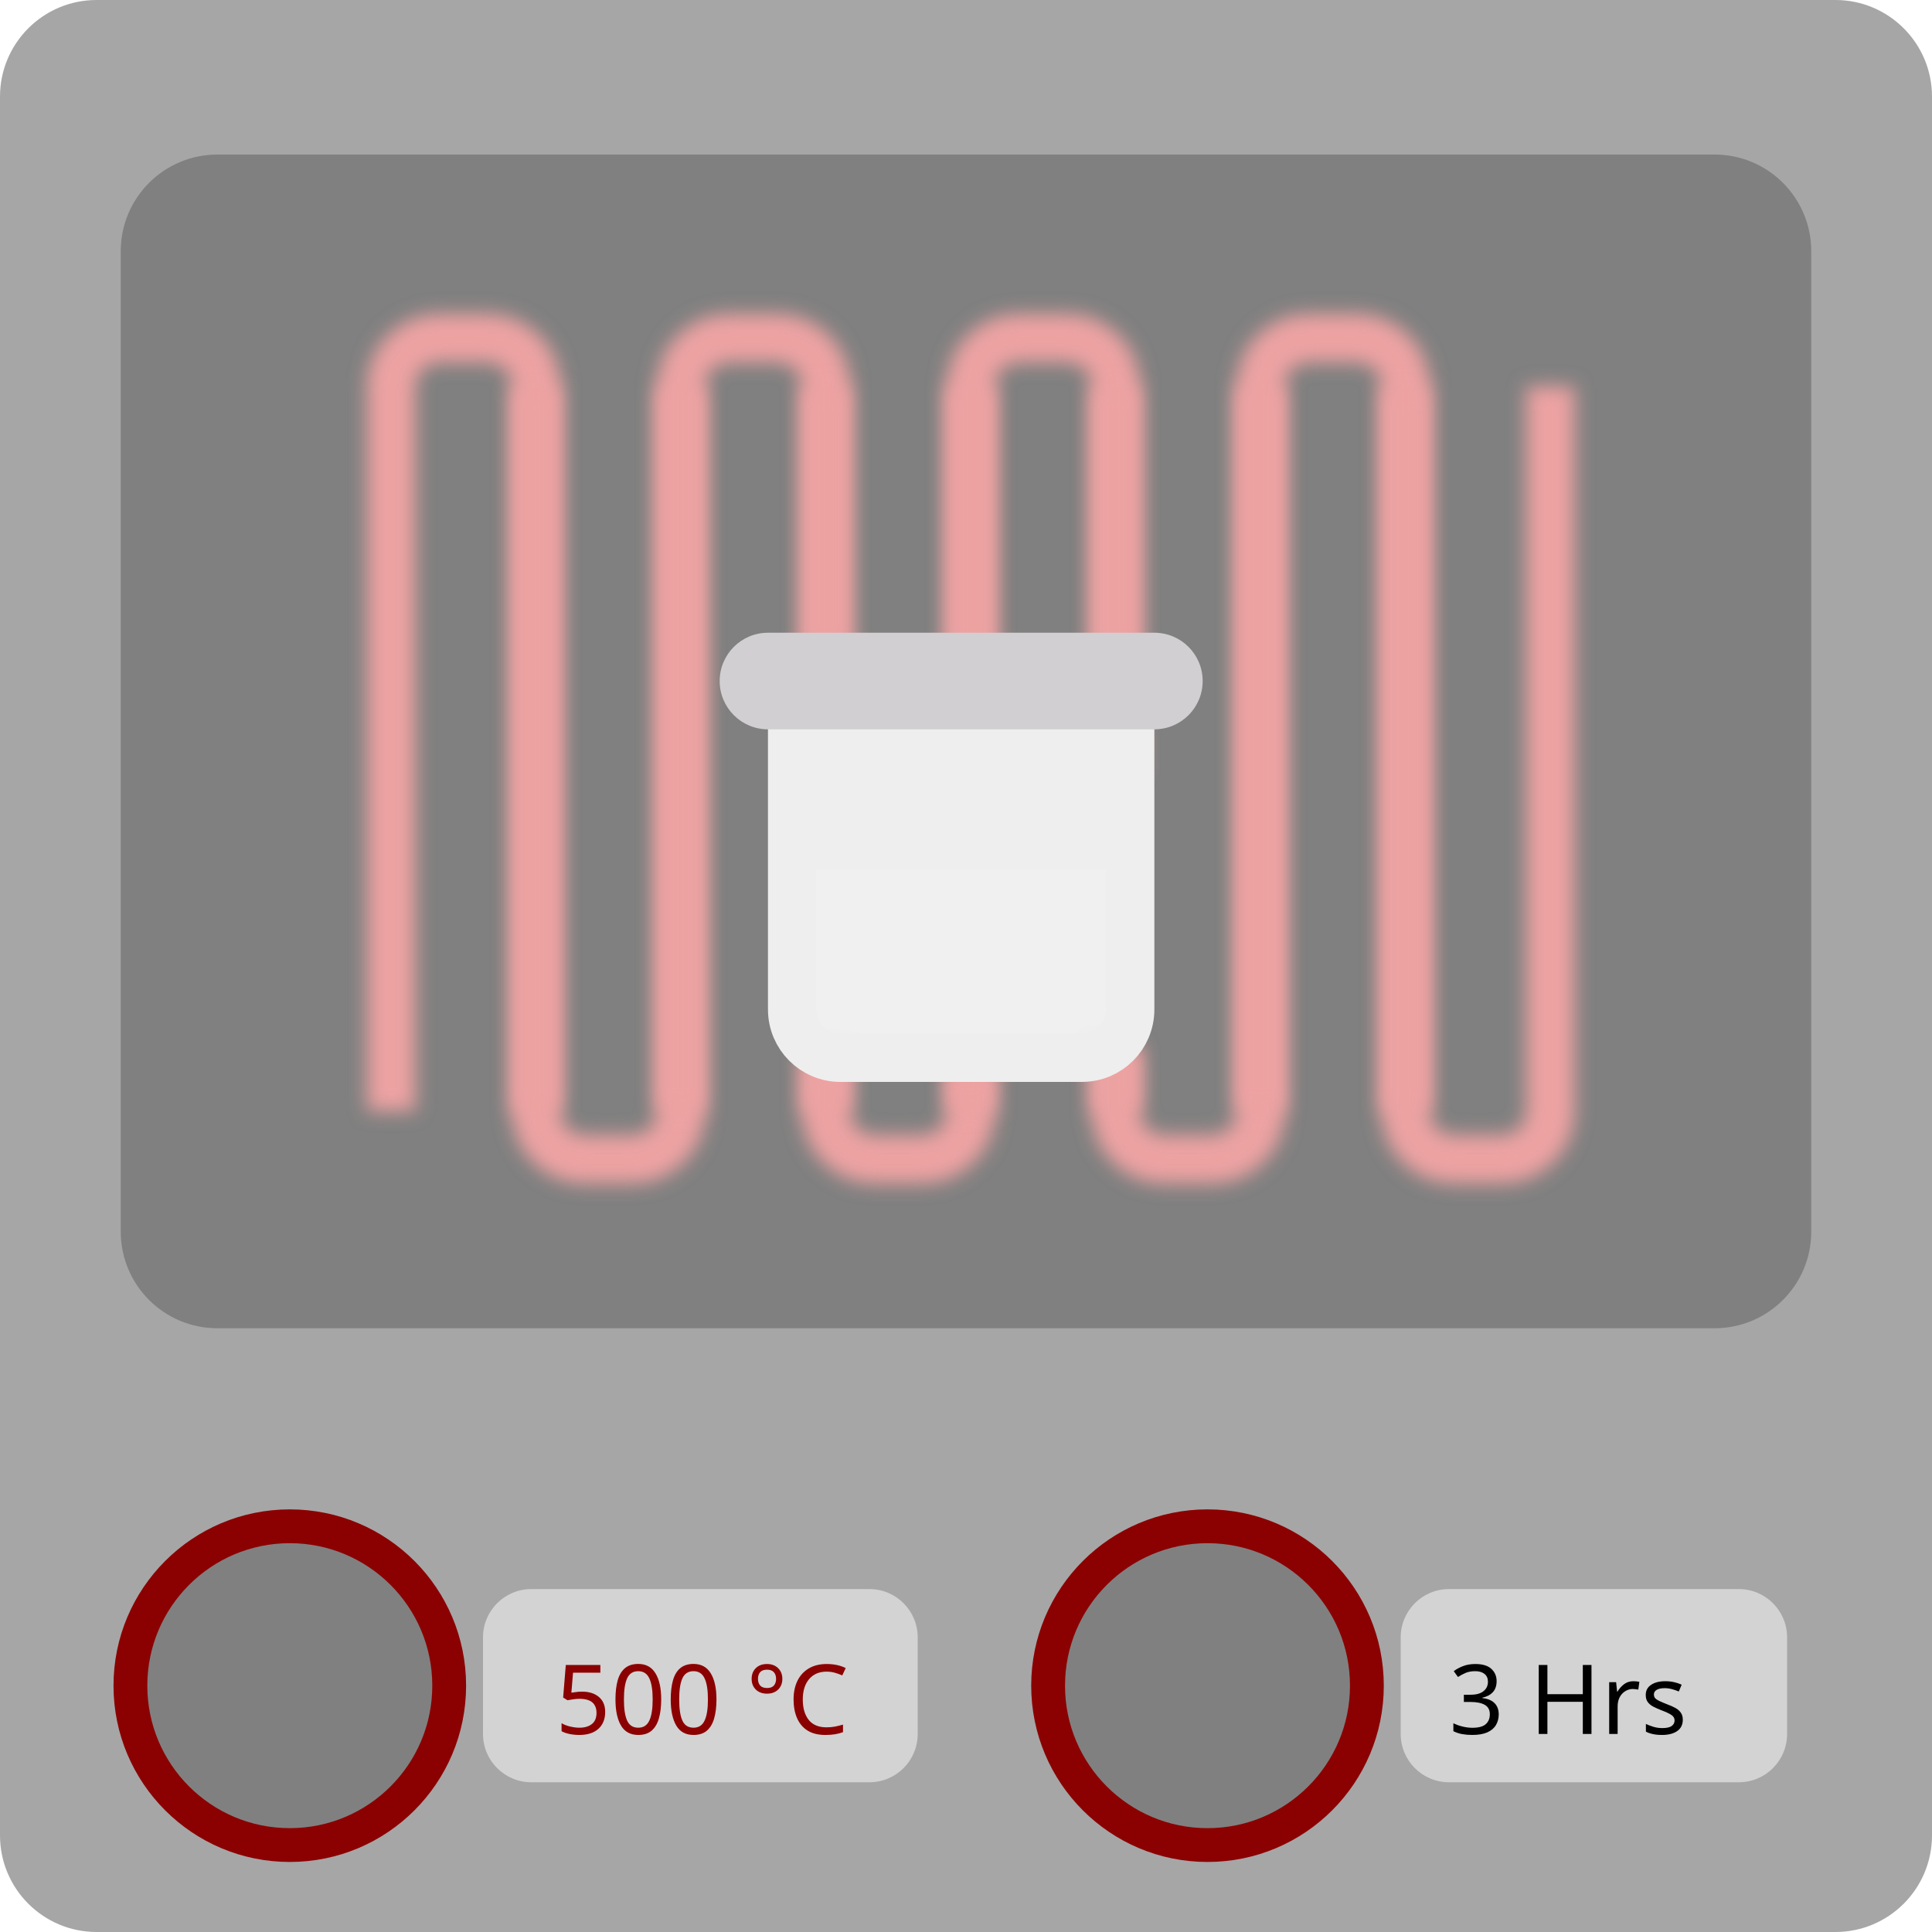
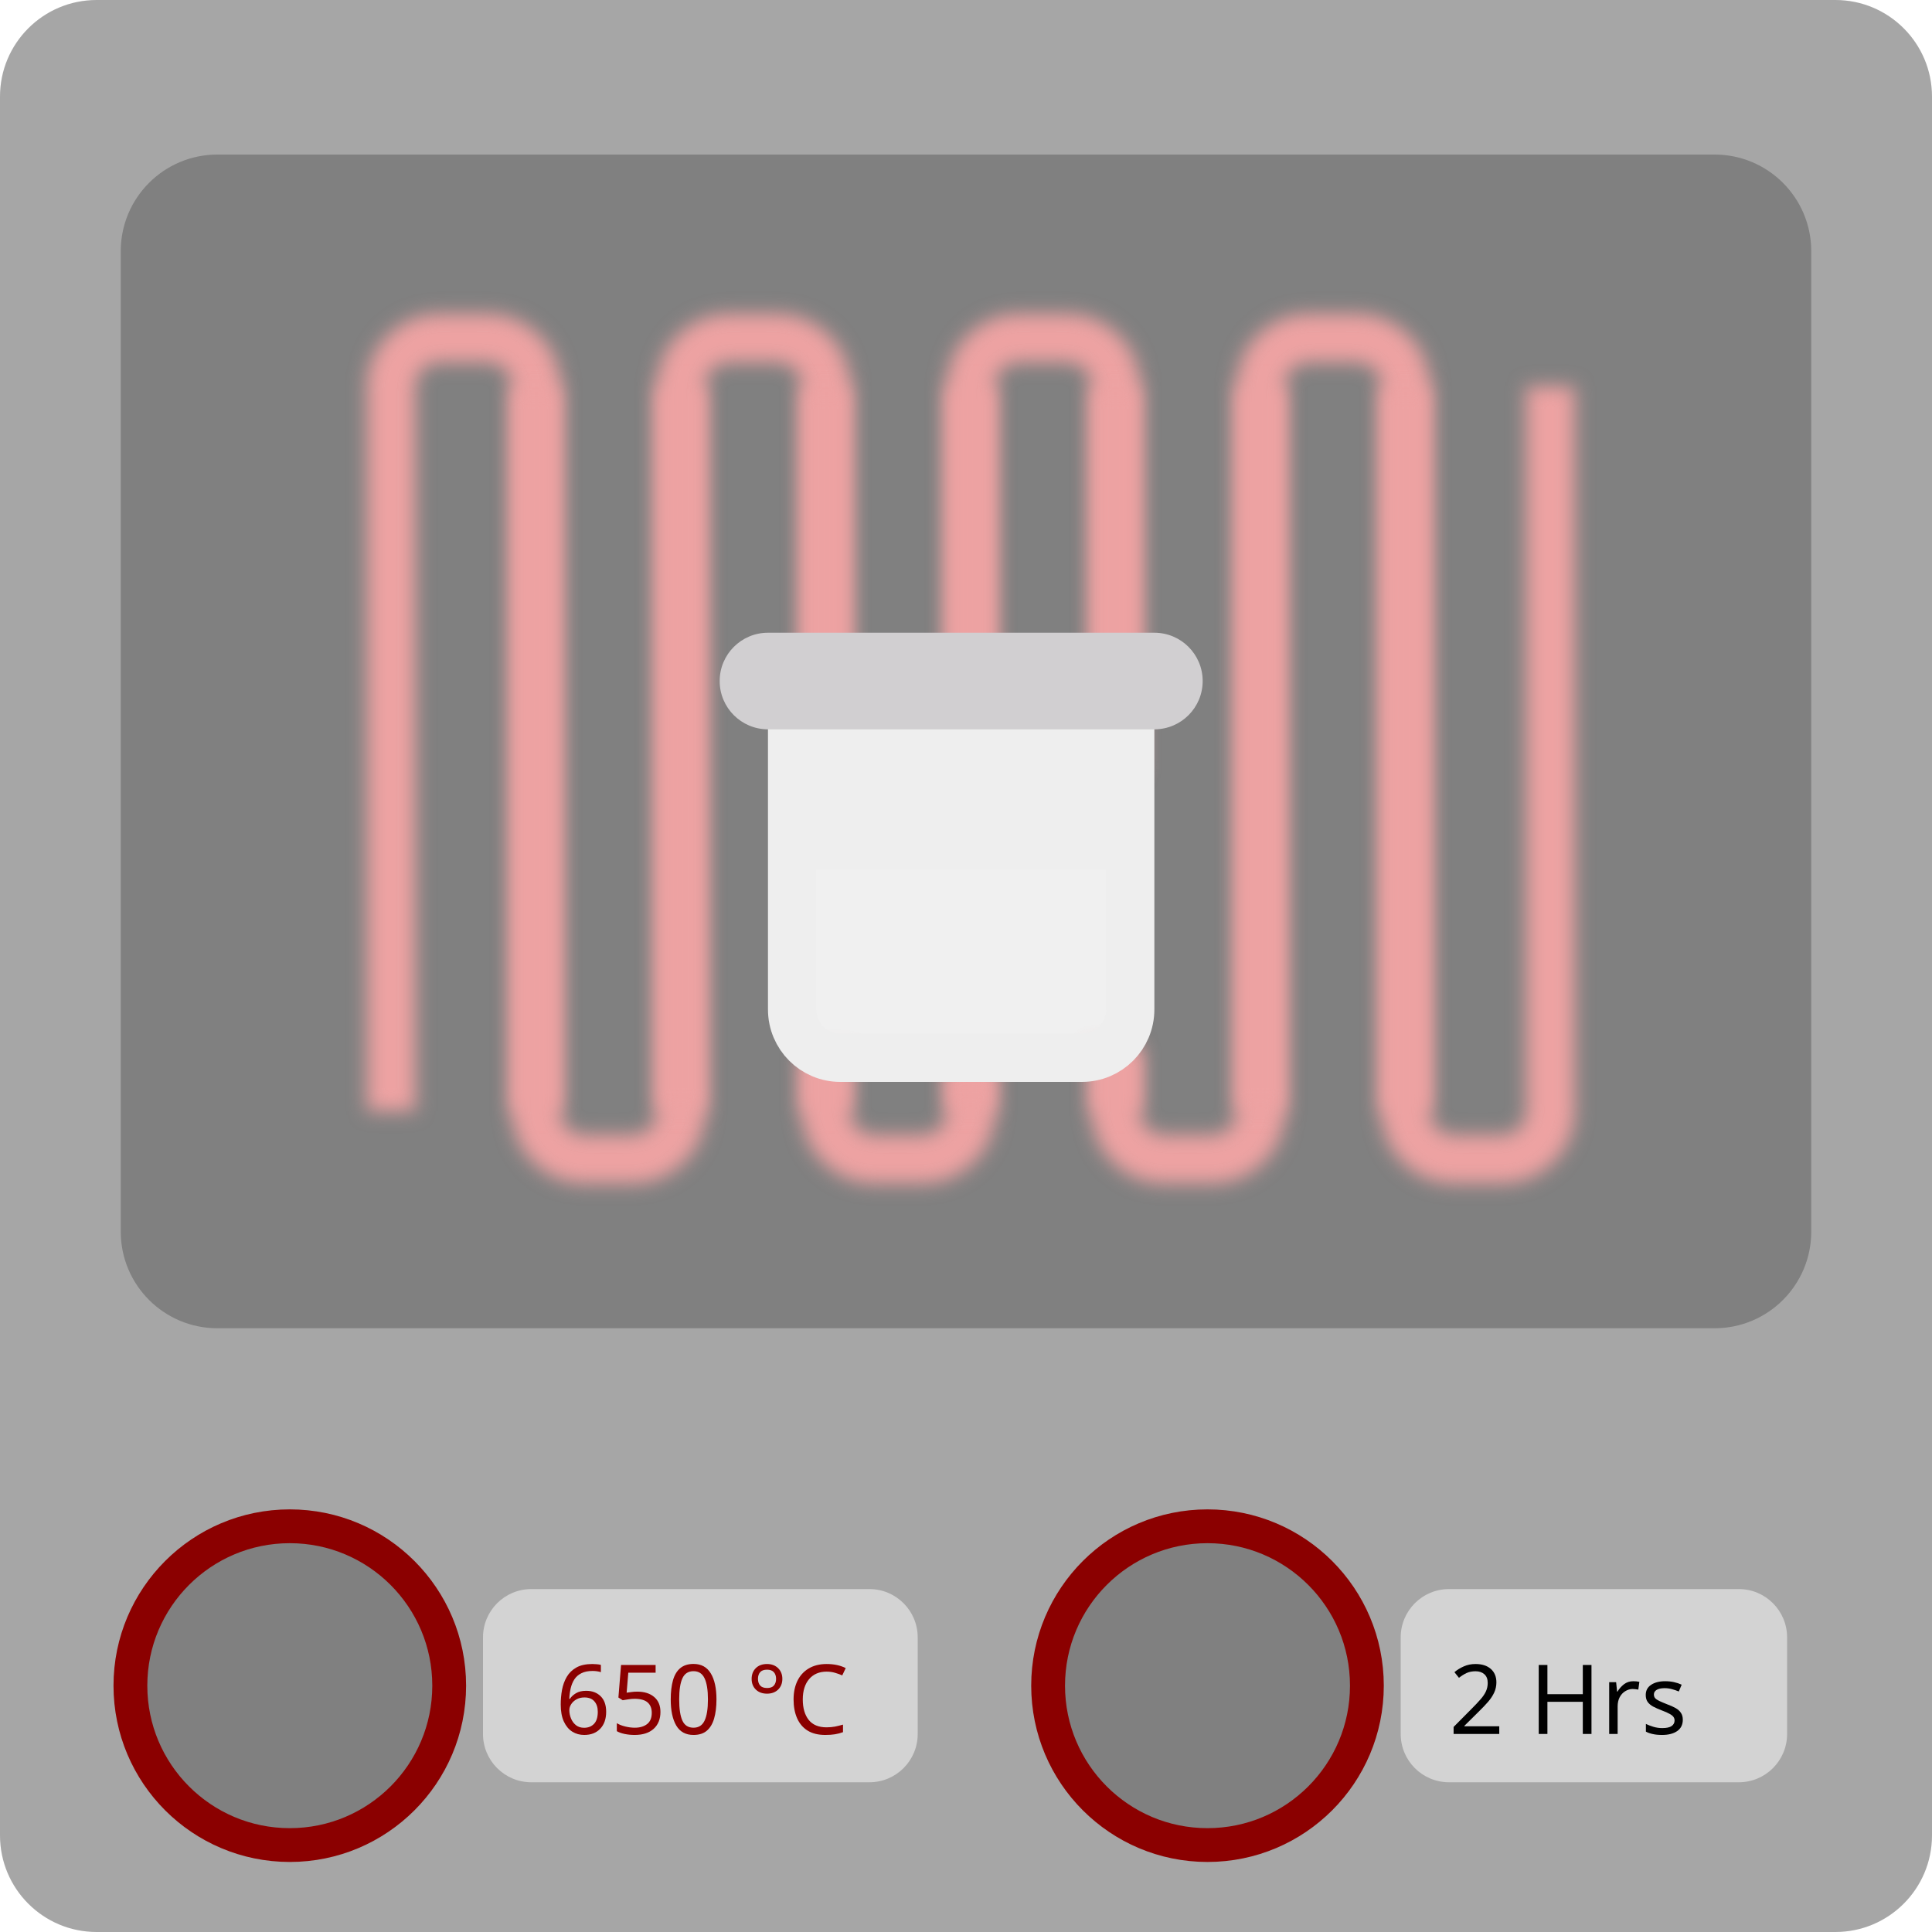
<svg xmlns="http://www.w3.org/2000/svg" viewBox="0 0 400 400" text-rendering="geometricPrecision" shape-rendering="geometricPrecision" style="white-space: pre;">
  <style>
@keyframes a0_s { 0% { stroke: #eda2a2; } 50% { stroke: #f24e4e; } 100% { stroke: #eda2a2; } }
@keyframes a1_s { 0% { stroke: #eda2a2; } 50% { stroke: #f24e4e; } 100% { stroke: #eda2a2; } }
@keyframes a2_s { 0% { stroke: #eda2a2; } 50% { stroke: #f24e4e; } 100% { stroke: #eda2a2; } }
@keyframes a3_s { 0% { stroke: #eda2a2; } 50% { stroke: #f24e4e; } 100% { stroke: #eda2a2; } }
@keyframes a4_s { 0% { stroke: #eda2a2; } 50% { stroke: #f24e4e; } 100% { stroke: #eda2a2; } }
@keyframes a5_s { 0% { stroke: #eda2a2; } 50% { stroke: #f24e4e; } 100% { stroke: #eda2a2; } }
@keyframes a6_s { 0% { stroke: #eda2a2; } 50% { stroke: #f24e4e; } 100% { stroke: #eda2a2; } }
@keyframes a7_s { 0% { stroke: #eda2a2; } 50% { stroke: #f24e4e; } 100% { stroke: #eda2a2; } }
    </style>
  <path fill="#ffffff" stroke="none" stroke-width="0" d="M420,0L0,0L0,420L420,420ZM244,190L174,190L174,225L244,225Z" fill-rule="evenodd" transform="translate(200,200) translate(-210,-210)" />
  <path fill="#a6a6a6" stroke="none" stroke-width="1px" d="M380,0L20,0C8.954,0,0,8.954,0,20L0,380C0,391.046,8.954,400,20,400L380,400C391.046,400,400,391.046,400,380L400,20C400,8.954,391.046,0,380,0ZM234,180L164,180L164,215L234,215Z" fill-rule="evenodd" transform="translate(0,-50) translate(0,50)" />
  <path fill="#808080" stroke="none" stroke-width="1px" d="M330,0L20,0C8.954,0,0,8.954,0,20L0,223C0,234.046,8.954,243,20,243L330,243C341.046,243,350,234.046,350,223L350,20C350,8.954,341.046,0,330,0ZM209,148L139,148L139,183L209,183Z" fill-rule="evenodd" transform="translate(0,-50) translate(25,82)" />
  <path fill="none" stroke="#eda2a2" stroke-width="10" d="M0,160L0,10C0,4.477,4.477,0,10,0L20,0C25.523,0,30,4.477,30,10L30,160" filter="blur(2px)" transform="translate(140,237) translate(-59,-167)" style="animation: 1s linear infinite both a0_s;" />
  <path fill="none" stroke="#eda2a2" stroke-width="10" d="M30,10L30,160C30,165.523,25.523,170,20,170L10,170C4.477,170,0,165.523,0,160L0,10" filter="blur(2px)" transform="translate(205,235) translate(-94,-165)" style="animation: 1s linear infinite both a1_s;" />
  <path fill="none" stroke="#eda2a2" stroke-width="10" d="M0,160L0,10C0,4.477,4.477,0,10,0L20,0C25.523,0,30,4.477,30,10L30,91.326M30,147.813L30,160" filter="blur(2px)" transform="translate(235,235) translate(-94,-165)" style="animation: 1s linear infinite both a2_s;" />
  <path fill="none" stroke="#eda2a2" stroke-width="10" d="M30,10L30,90.755M30,150.666L30,160C30,165.523,25.523,170,20,170L10,170C4.477,170,0,165.523,0,160L0,148.954M0,91.896L0,10" filter="blur(2px)" transform="translate(265,235) translate(-94,-165)" style="animation: 1s linear infinite both a3_s;" />
  <path fill="none" stroke="#eda2a2" stroke-width="10" d="M0,160L0,151.236M0,90.184L0,10C0,4.477,4.477,0,10,0L20,0C25.523,0,30,4.477,30,10L30,90.184M30,147.242L30,160" filter="blur(2px)" transform="translate(295,235) translate(-94,-165)" style="animation: 1s linear infinite both a4_s;" />
  <path fill="none" stroke="#eda2a2" stroke-width="10" d="M30,10L30,160C30,165.523,25.523,170,20,170L10,170C4.477,170,0,165.523,0,160L0,146.672M0,90.184L0,10" filter="blur(2px)" transform="translate(325,235) translate(-94,-165)" style="animation: 1s linear infinite both a5_s;" />
  <path fill="none" stroke="#eda2a2" stroke-width="10" d="M0,160L0,10C0,4.477,4.477,0,10,0L20,0C25.523,0,30,4.477,30,10L30,160" filter="blur(2px)" transform="translate(355,235) translate(-94,-165)" style="animation: 1s linear infinite both a6_s;" />
  <path fill="none" stroke="#eda2a2" stroke-width="10" d="M30,10L30,160C30,165.523,25.523,170,20,170L10,170C4.477,170,0,165.523,0,160L0,10" filter="blur(2px)" transform="translate(385,235) translate(-94,-165)" style="animation: 1s linear infinite both a7_s;" />
  <ellipse stroke="#8b0000" stroke-width="7px" fill="#808080" rx="33" ry="33" transform="translate(0,-46) translate(60,395)" />
  <rect rx="10" ry="10" width="90" height="40" stroke="none" fill="#d3d3d3" stroke-width="1px" transform="translate(0,-46) translate(100,375)" />
-   <text font-size="20" font-family="impact" fill="#8b0000" stroke="none" stroke-width="1px" transform="translate(5,-46) translate(110,405)" style="white-space: pre;">500 °C </text>
+   <text font-size="20" font-family="impact" fill="#8b0000" stroke="none" stroke-width="1px" transform="translate(5,-46) translate(110,405)" style="white-space: pre;">650 °C </text>
  <ellipse stroke="#8b0000" stroke-width="7px" fill="#808080" rx="33" ry="33" transform="translate(0,-46) translate(250,395)" />
  <rect rx="10" ry="10" width="80" height="40" stroke="none" fill="#d3d3d3" stroke-width="1px" transform="translate(0,-46) translate(290,375)" />
-   <text font-size="20" font-family="impact" stroke="none" fill="#000000" stroke-width="1px" transform="translate(0,-46) translate(300,405)" style="white-space: pre;">3 Hrs</text>
+   <text font-size="20" font-family="impact" stroke="none" fill="#000000" stroke-width="1px" transform="translate(0,-46) translate(300,405)" style="white-space: pre;">2 Hrs</text>
  <rect width="70" height="78" fill="none" rx="10" stroke="#eeeeee" stroke-width="10" transform="translate(223,256) translate(-59,-115)" />
  <rect width="70" height="40" fill="#eeeeee" ry="0" stroke="none" transform="translate(199,160) translate(-35,-20)" />
  <rect rx="10" width="100" height="20" stroke="none" fill="#d1cfd1" stroke-width="1px" transform="translate(108,131) translate(41,0)" />
</svg>
